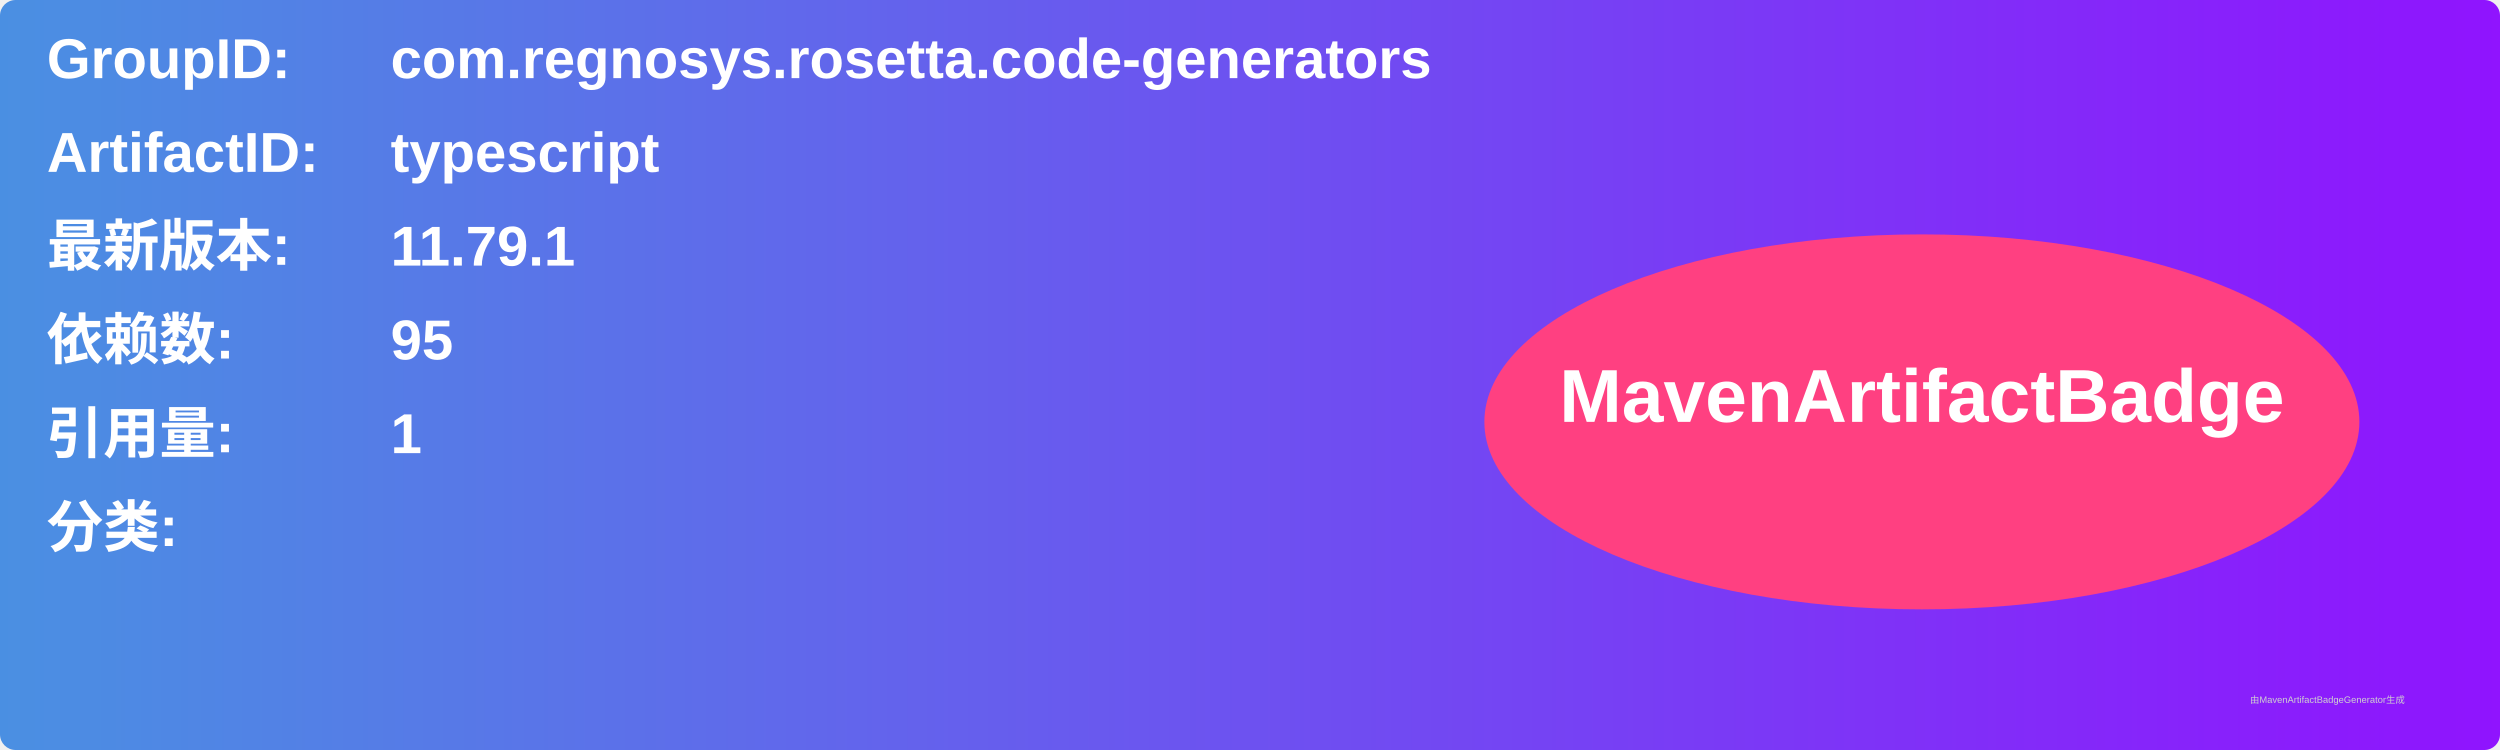
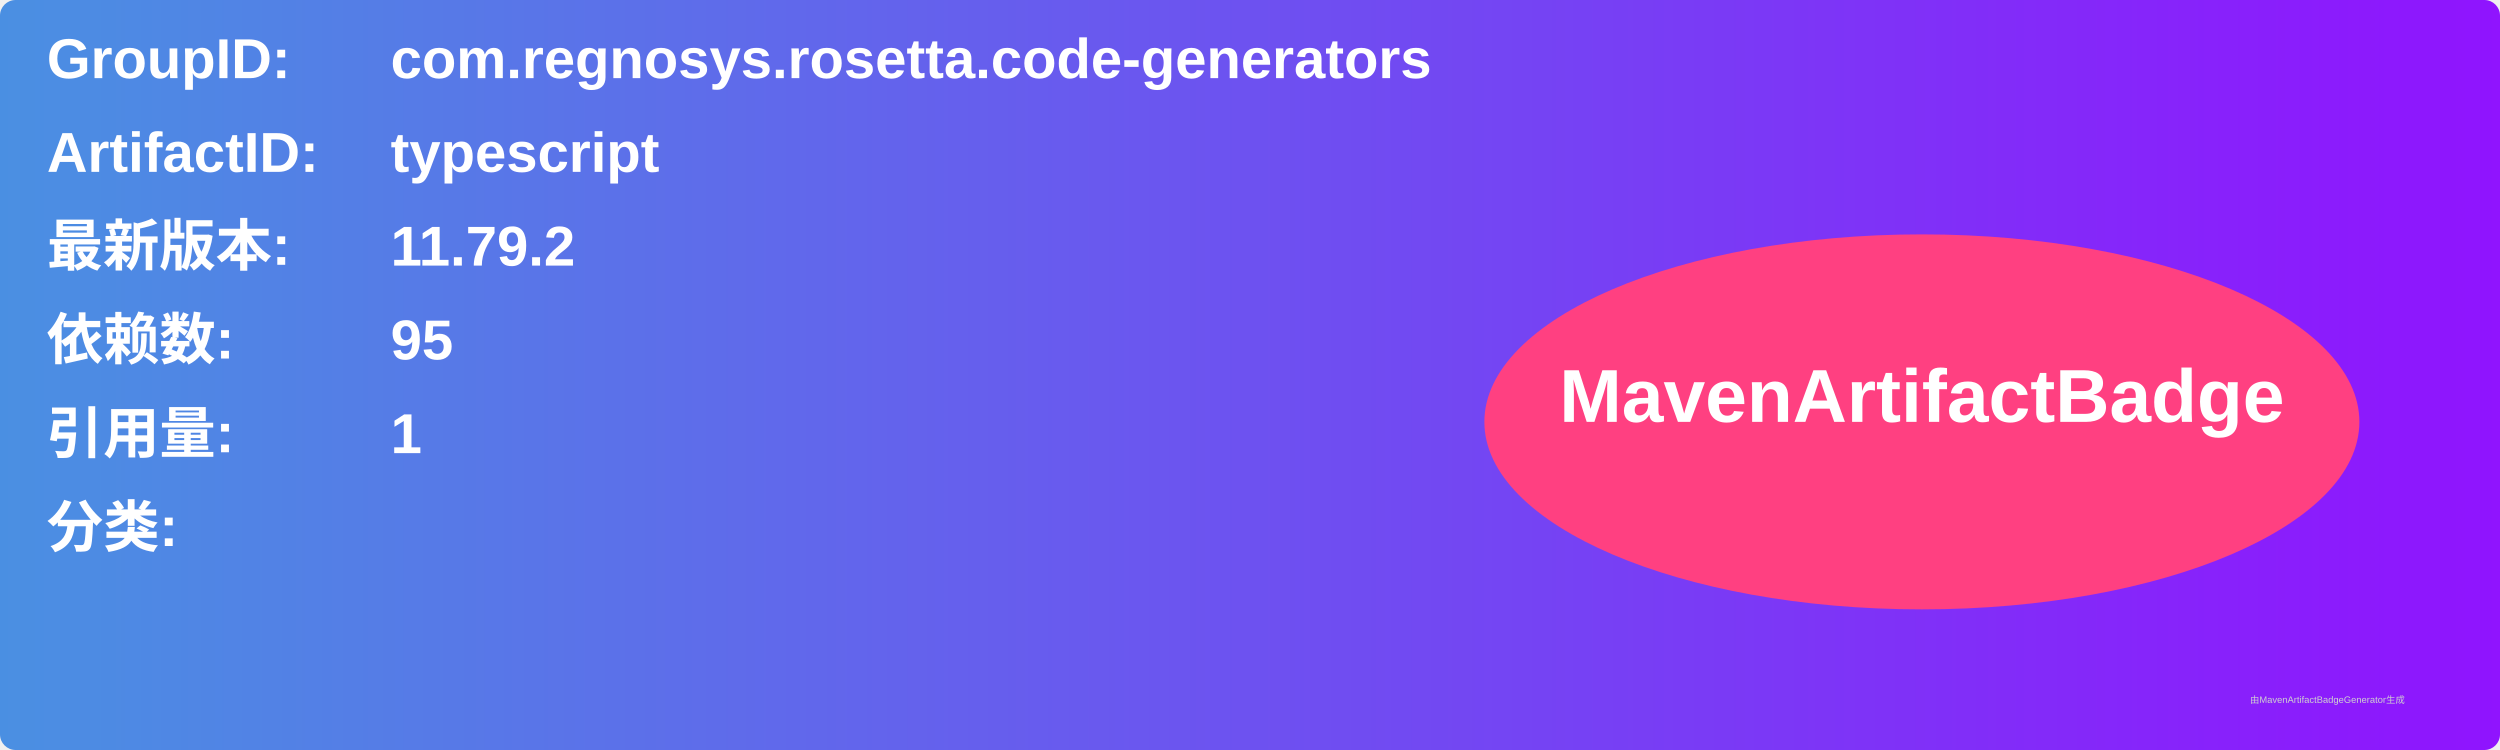
<svg xmlns="http://www.w3.org/2000/svg" width="800" height="240" viewBox="0 0 800 240">
  <linearGradient id="grad" x1="0%" y1="0%" x2="100%" y2="0%">
    <stop offset="0%" stop-color="#4a90e2" />
    <stop offset="100%" stop-color="#9013fe" />
  </linearGradient>
  <rect width="100%" height="100%" rx="5" ry="5" fill="url(#grad)" />
  <g transform="translate(15, 15)">
    <text x="0" y="10" font-family="Arial" font-size="18" fill="white" font-weight="bold" width="260">GroupID:</text>
    <text x="110" y="10" font-family="Arial" font-size="18" fill="white" font-weight="bold" width="460">com.regnosys.rosetta.code-generators</text>
    <text x="0" y="40" font-family="Arial" font-size="18" fill="white" font-weight="bold" width="260">ArtifactID:</text>
    <text x="110" y="40" font-family="Arial" font-size="18" fill="white" font-weight="bold" width="460">typescript</text>
    <text x="0" y="70" font-family="Arial" font-size="18" fill="white" font-weight="bold">最新版本:</text>
    <text x="110" y="70" font-family="Arial" font-size="18" fill="white" font-weight="bold">
-       <tspan font-weight="bold">11.79.1</tspan>
+       <tspan font-weight="bold">11.79.2</tspan>
    </text>
    <text x="0" y="100" font-family="Arial" font-size="18" fill="white" font-weight="bold">依赖数: </text>
    <text x="110" y="100" font-family="Arial" font-size="18" fill="white">
      <tspan font-weight="bold">95</tspan>
    </text>
    <text x="0" y="130" font-family="Arial" font-size="18" fill="white" font-weight="bold">引用量: </text>
    <text x="110" y="130" font-family="Arial" font-size="18" fill="white">
      <tspan font-weight="bold">1</tspan>
    </text>
    <text x="0" y="160" font-family="Arial" font-size="18" fill="white" font-weight="bold">分类:</text>
    <text x="10" y="190" font-family="Arial" font-size="10" fill="white">
      <tspan font-weight="bold" />
    </text>
    <ellipse cx="600" cy="120" rx="140" ry="60" fill="#ff4081" />
    <text x="600" y="120" text-anchor="middle" font-family="Arial" font-size="24" fill="white" font-weight="bold">MavenArtifactBadge</text>
  </g>
  <text x="720" y="225" font-family="Arial" font-size="3" fill="#d0d0d0">由MavenArtifactBadgeGenerator生成</text>
</svg>
